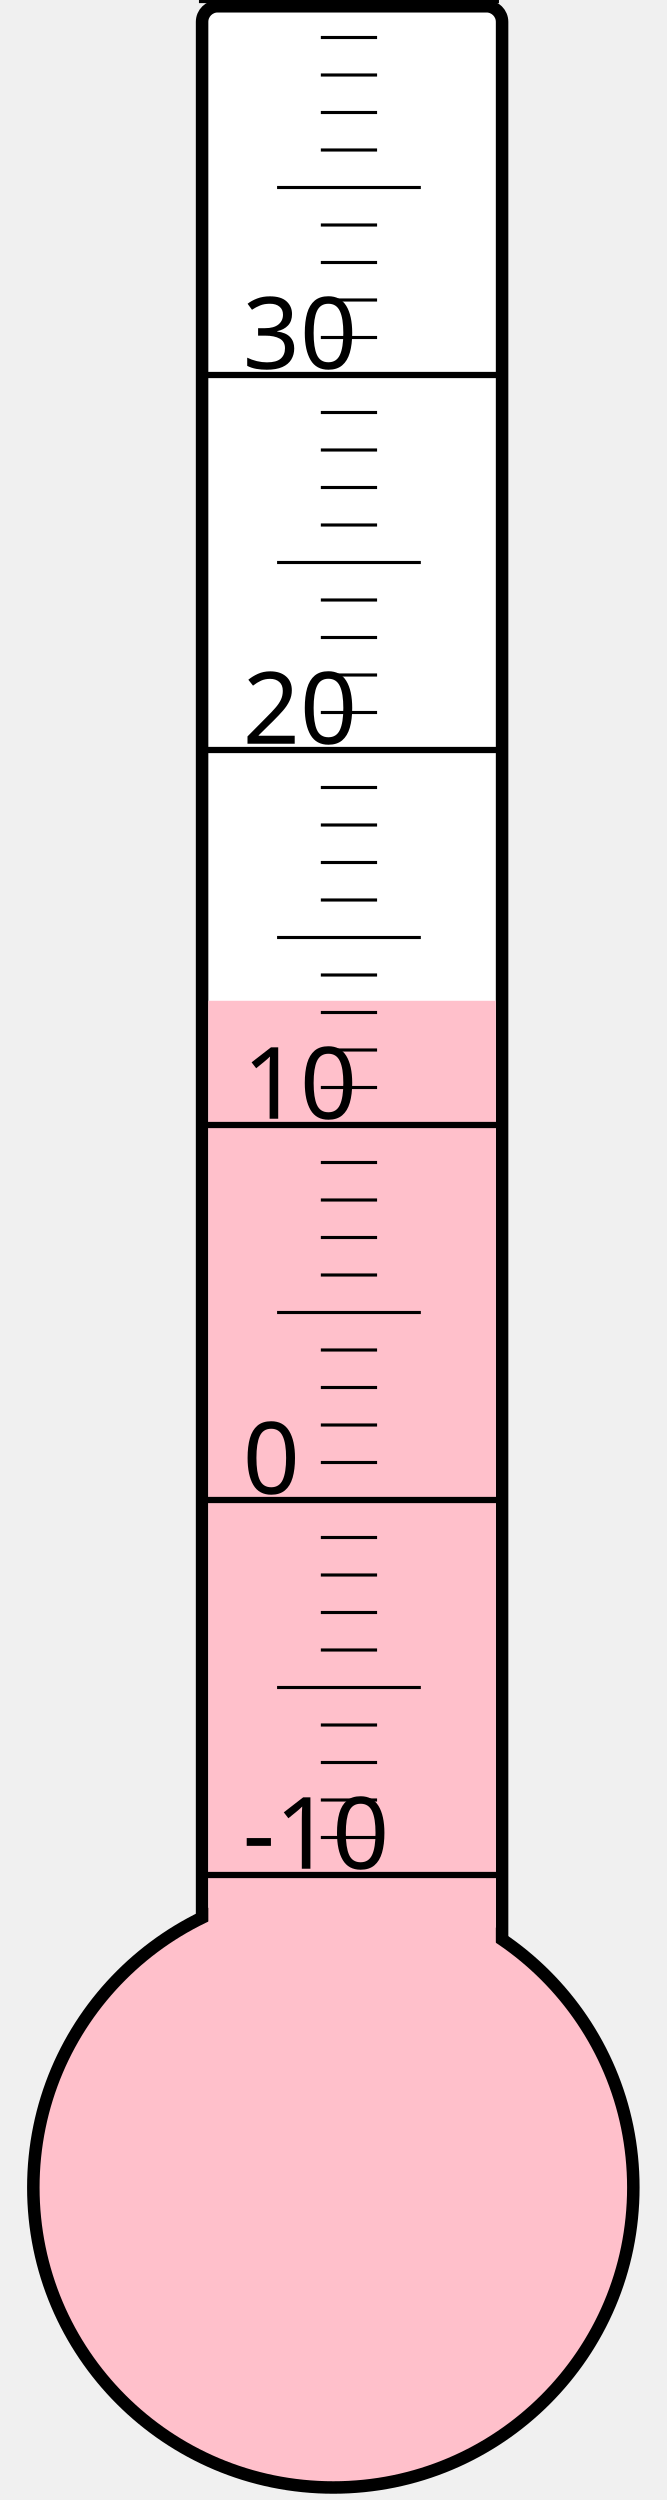
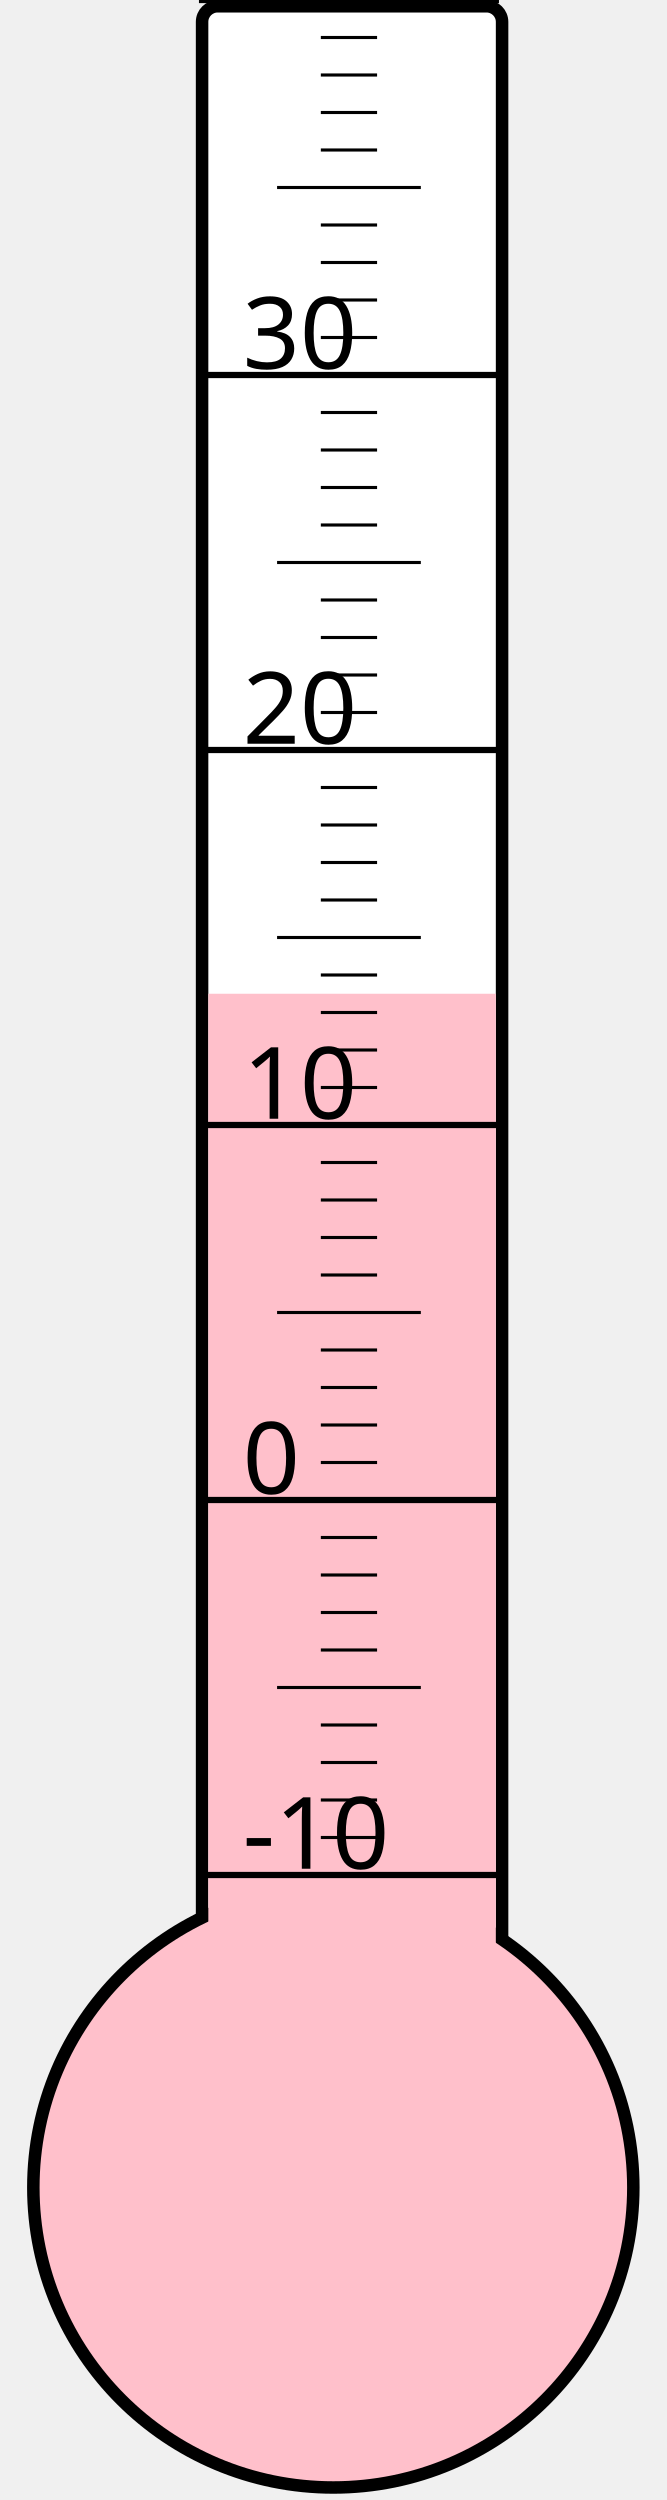
<svg xmlns="http://www.w3.org/2000/svg" width="40px" height="150px" viewBox="0 0 200 800">
  <rect width="200" height="800" x="0" y="0" style="fill: #ffffeb; fill-opacity: 0;" />
  <rect width="96" height="680" x="58" y="2" rx="5" ry="5" style="fill: white; fill-opacity: 1; stroke: black; stroke-width: 4;" />
  <circle cx="100" cy="700" r="96" style="fill: pink; stroke: black; stroke-width: 4;" />
-   <rect width="92" height="379.75" x="60" y="320.25" style="fill: pink; fill-opacity: 1; stroke-width: 0;" />
+   <rect width="92" height="382.0" x="60" y="318.0" style="fill: pink; fill-opacity: 1; stroke-width: 0;" />
  <text x="71" y="598" style="font-family: sans-serif; font-size: 24pt;">-10</text>
  <text x="71" y="478" style="font-family: sans-serif; font-size: 24pt;">0</text>
  <text x="71" y="358" style="font-family: sans-serif; font-size: 24pt;">10</text>
  <text x="71" y="238" style="font-family: sans-serif; font-size: 24pt;">20</text>
  <text x="71" y="118" style="font-family: sans-serif; font-size: 24pt;">30</text>
  <g style="stroke: black;">
    <line x1="57" y1="600" x2="153" y2="600" style="stroke-width: 2;" />
    <line x1="96" y1="588" x2="114" y2="588" style="stroke-width: 1;" />
    <line x1="96" y1="576" x2="114" y2="576" style="stroke-width: 1;" />
    <line x1="96" y1="564" x2="114" y2="564" style="stroke-width: 1;" />
    <line x1="96" y1="552" x2="114" y2="552" style="stroke-width: 1;" />
    <line x1="82" y1="540" x2="128" y2="540" style="stroke-width: 1;" />
    <line x1="96" y1="528" x2="114" y2="528" style="stroke-width: 1;" />
    <line x1="96" y1="516" x2="114" y2="516" style="stroke-width: 1;" />
    <line x1="96" y1="504" x2="114" y2="504" style="stroke-width: 1;" />
    <line x1="96" y1="492" x2="114" y2="492" style="stroke-width: 1;" />
    <line x1="57" y1="480" x2="153" y2="480" style="stroke-width: 2;" />
    <line x1="96" y1="468" x2="114" y2="468" style="stroke-width: 1;" />
    <line x1="96" y1="456" x2="114" y2="456" style="stroke-width: 1;" />
    <line x1="96" y1="444" x2="114" y2="444" style="stroke-width: 1;" />
    <line x1="96" y1="432" x2="114" y2="432" style="stroke-width: 1;" />
    <line x1="82" y1="420" x2="128" y2="420" style="stroke-width: 1;" />
    <line x1="96" y1="408" x2="114" y2="408" style="stroke-width: 1;" />
    <line x1="96" y1="396" x2="114" y2="396" style="stroke-width: 1;" />
    <line x1="96" y1="384" x2="114" y2="384" style="stroke-width: 1;" />
    <line x1="96" y1="372" x2="114" y2="372" style="stroke-width: 1;" />
    <line x1="57" y1="360" x2="153" y2="360" style="stroke-width: 2;" />
    <line x1="96" y1="348" x2="114" y2="348" style="stroke-width: 1;" />
    <line x1="96" y1="336" x2="114" y2="336" style="stroke-width: 1;" />
    <line x1="96" y1="324" x2="114" y2="324" style="stroke-width: 1;" />
    <line x1="96" y1="312" x2="114" y2="312" style="stroke-width: 1;" />
    <line x1="82" y1="300" x2="128" y2="300" style="stroke-width: 1;" />
    <line x1="96" y1="288" x2="114" y2="288" style="stroke-width: 1;" />
    <line x1="96" y1="276" x2="114" y2="276" style="stroke-width: 1;" />
    <line x1="96" y1="264" x2="114" y2="264" style="stroke-width: 1;" />
    <line x1="96" y1="252" x2="114" y2="252" style="stroke-width: 1;" />
    <line x1="57" y1="240" x2="153" y2="240" style="stroke-width: 2;" />
    <line x1="96" y1="228" x2="114" y2="228" style="stroke-width: 1;" />
    <line x1="96" y1="216" x2="114" y2="216" style="stroke-width: 1;" />
    <line x1="96" y1="204" x2="114" y2="204" style="stroke-width: 1;" />
    <line x1="96" y1="192" x2="114" y2="192" style="stroke-width: 1;" />
    <line x1="82" y1="180" x2="128" y2="180" style="stroke-width: 1;" />
    <line x1="96" y1="168" x2="114" y2="168" style="stroke-width: 1;" />
    <line x1="96" y1="156" x2="114" y2="156" style="stroke-width: 1;" />
    <line x1="96" y1="144" x2="114" y2="144" style="stroke-width: 1;" />
    <line x1="96" y1="132" x2="114" y2="132" style="stroke-width: 1;" />
    <line x1="57" y1="120" x2="153" y2="120" style="stroke-width: 2;" />
    <line x1="96" y1="108" x2="114" y2="108" style="stroke-width: 1;" />
    <line x1="96" y1="96" x2="114" y2="96" style="stroke-width: 1;" />
    <line x1="96" y1="84" x2="114" y2="84" style="stroke-width: 1;" />
    <line x1="96" y1="72" x2="114" y2="72" style="stroke-width: 1;" />
    <line x1="82" y1="60" x2="128" y2="60" style="stroke-width: 1;" />
    <line x1="96" y1="48" x2="114" y2="48" style="stroke-width: 1;" />
    <line x1="96" y1="36" x2="114" y2="36" style="stroke-width: 1;" />
    <line x1="96" y1="24" x2="114" y2="24" style="stroke-width: 1;" />
    <line x1="96" y1="12" x2="114" y2="12" style="stroke-width: 1;" />
    <line x1="57" y1="0" x2="153" y2="0" style="stroke-width: 2;" />
  </g>
</svg>
